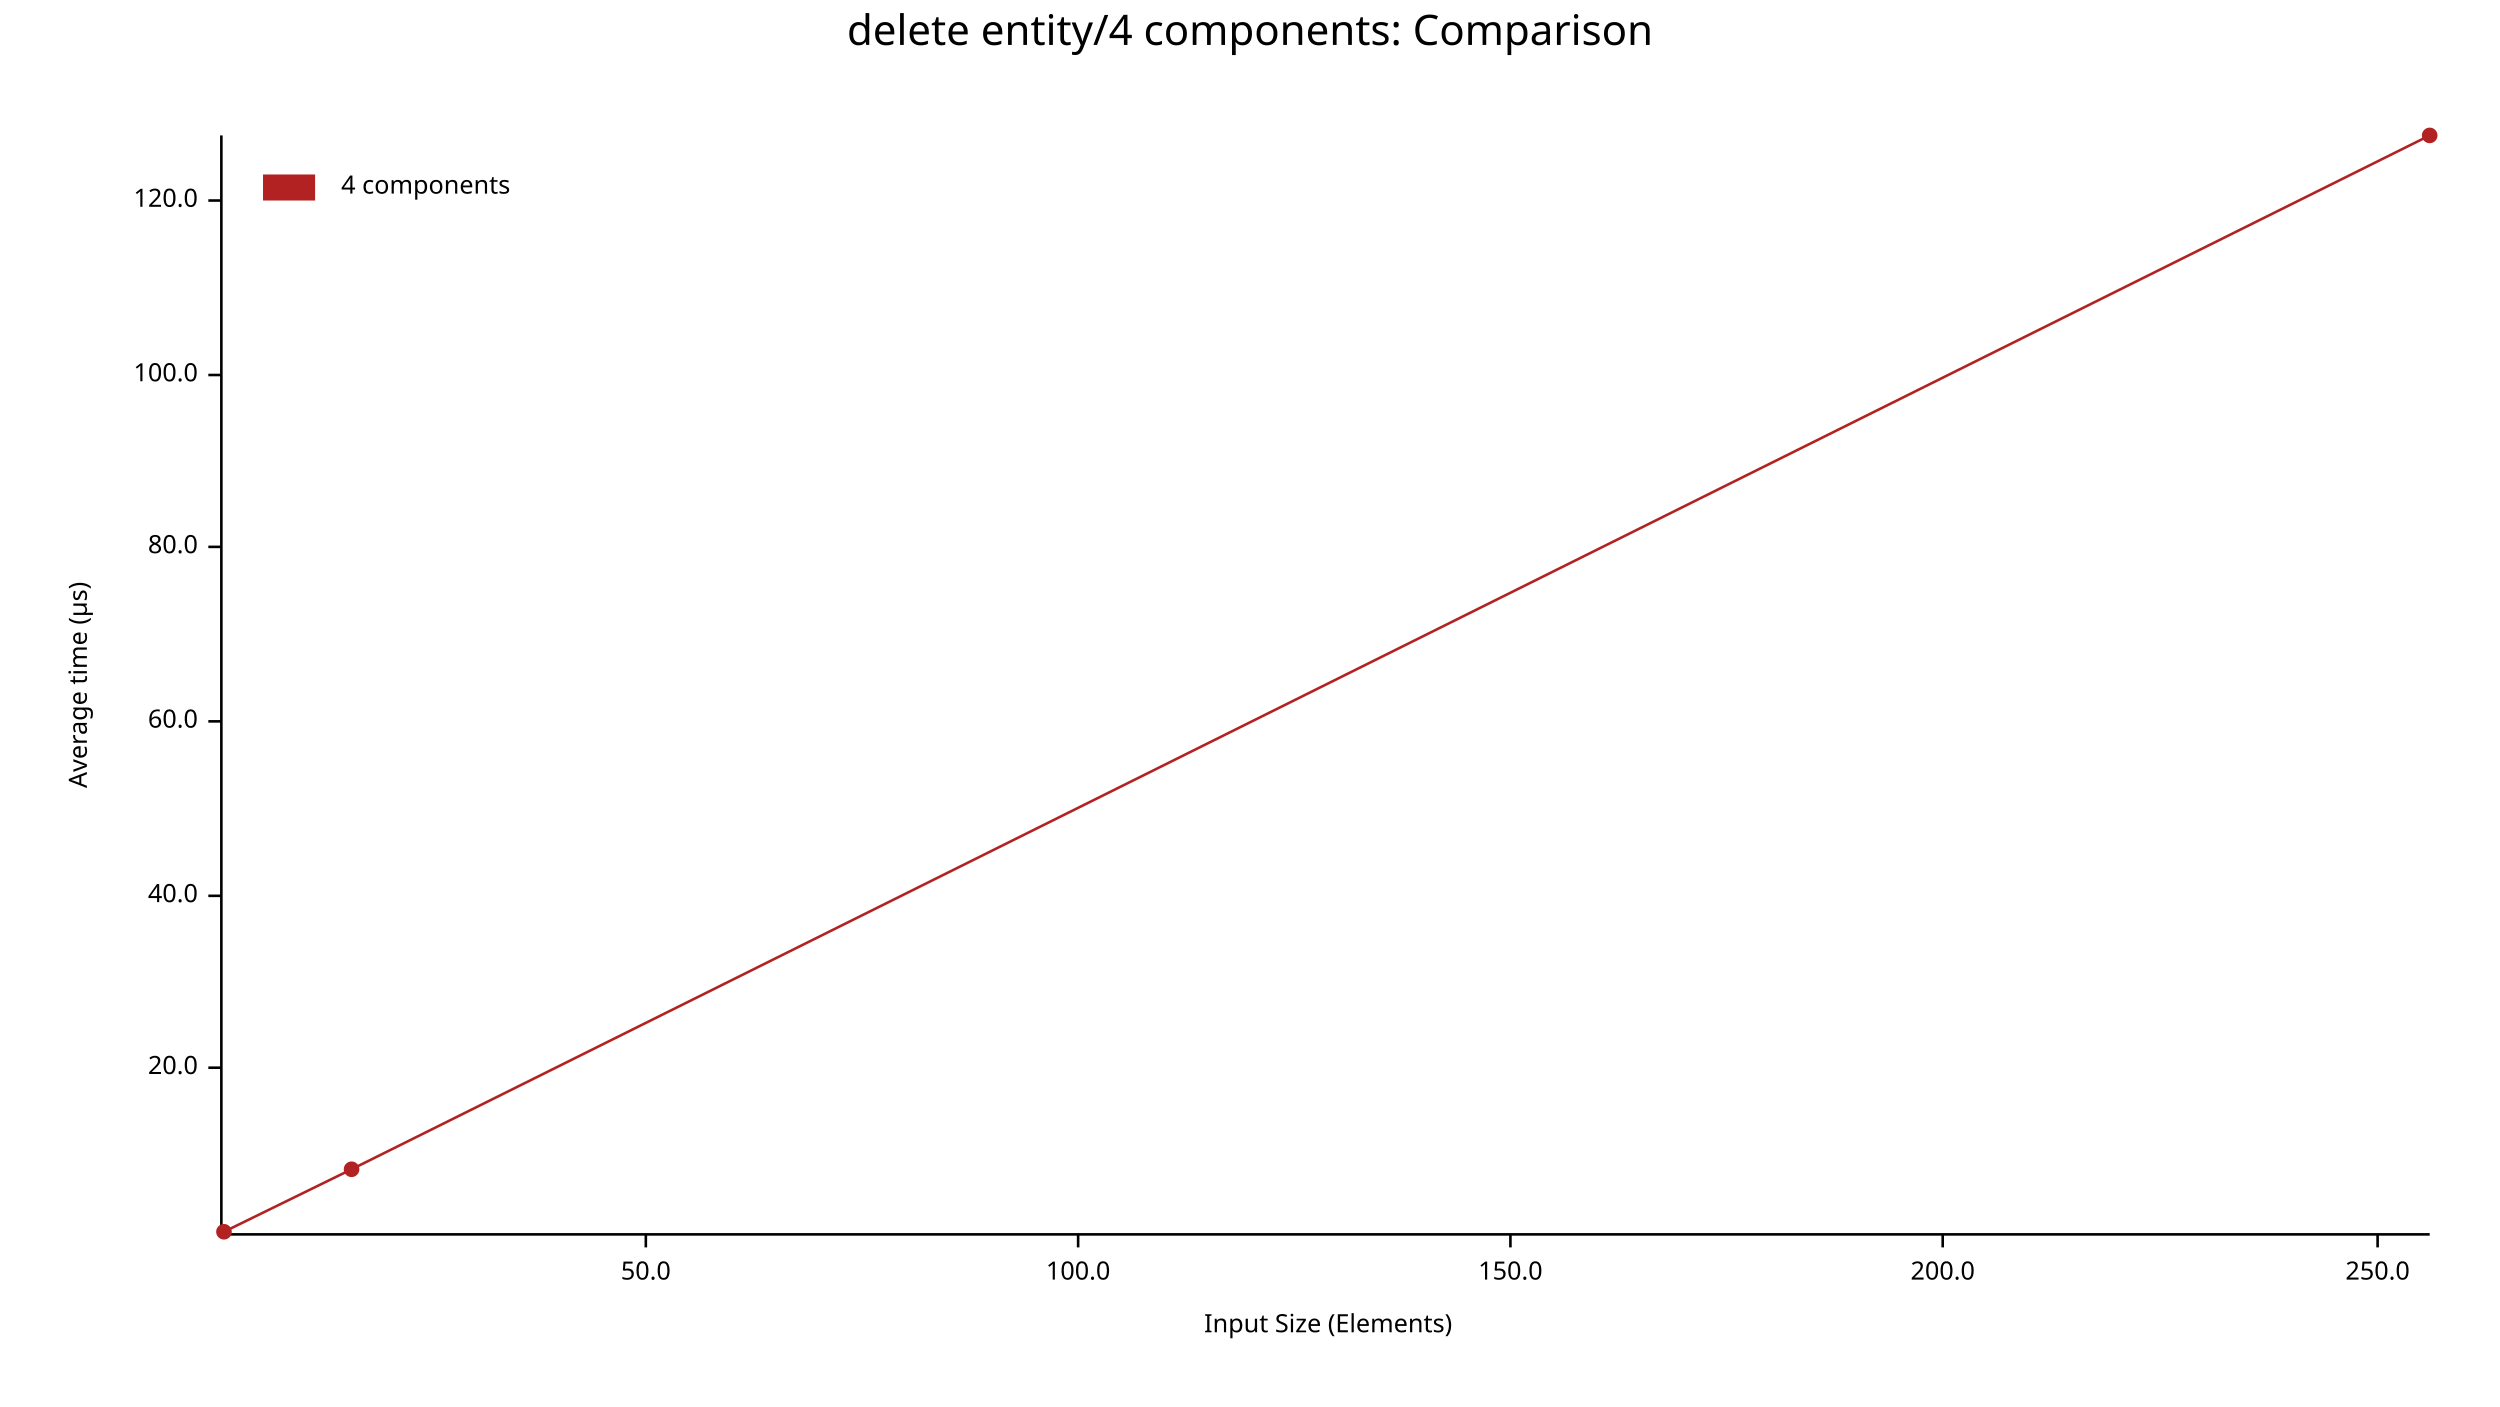
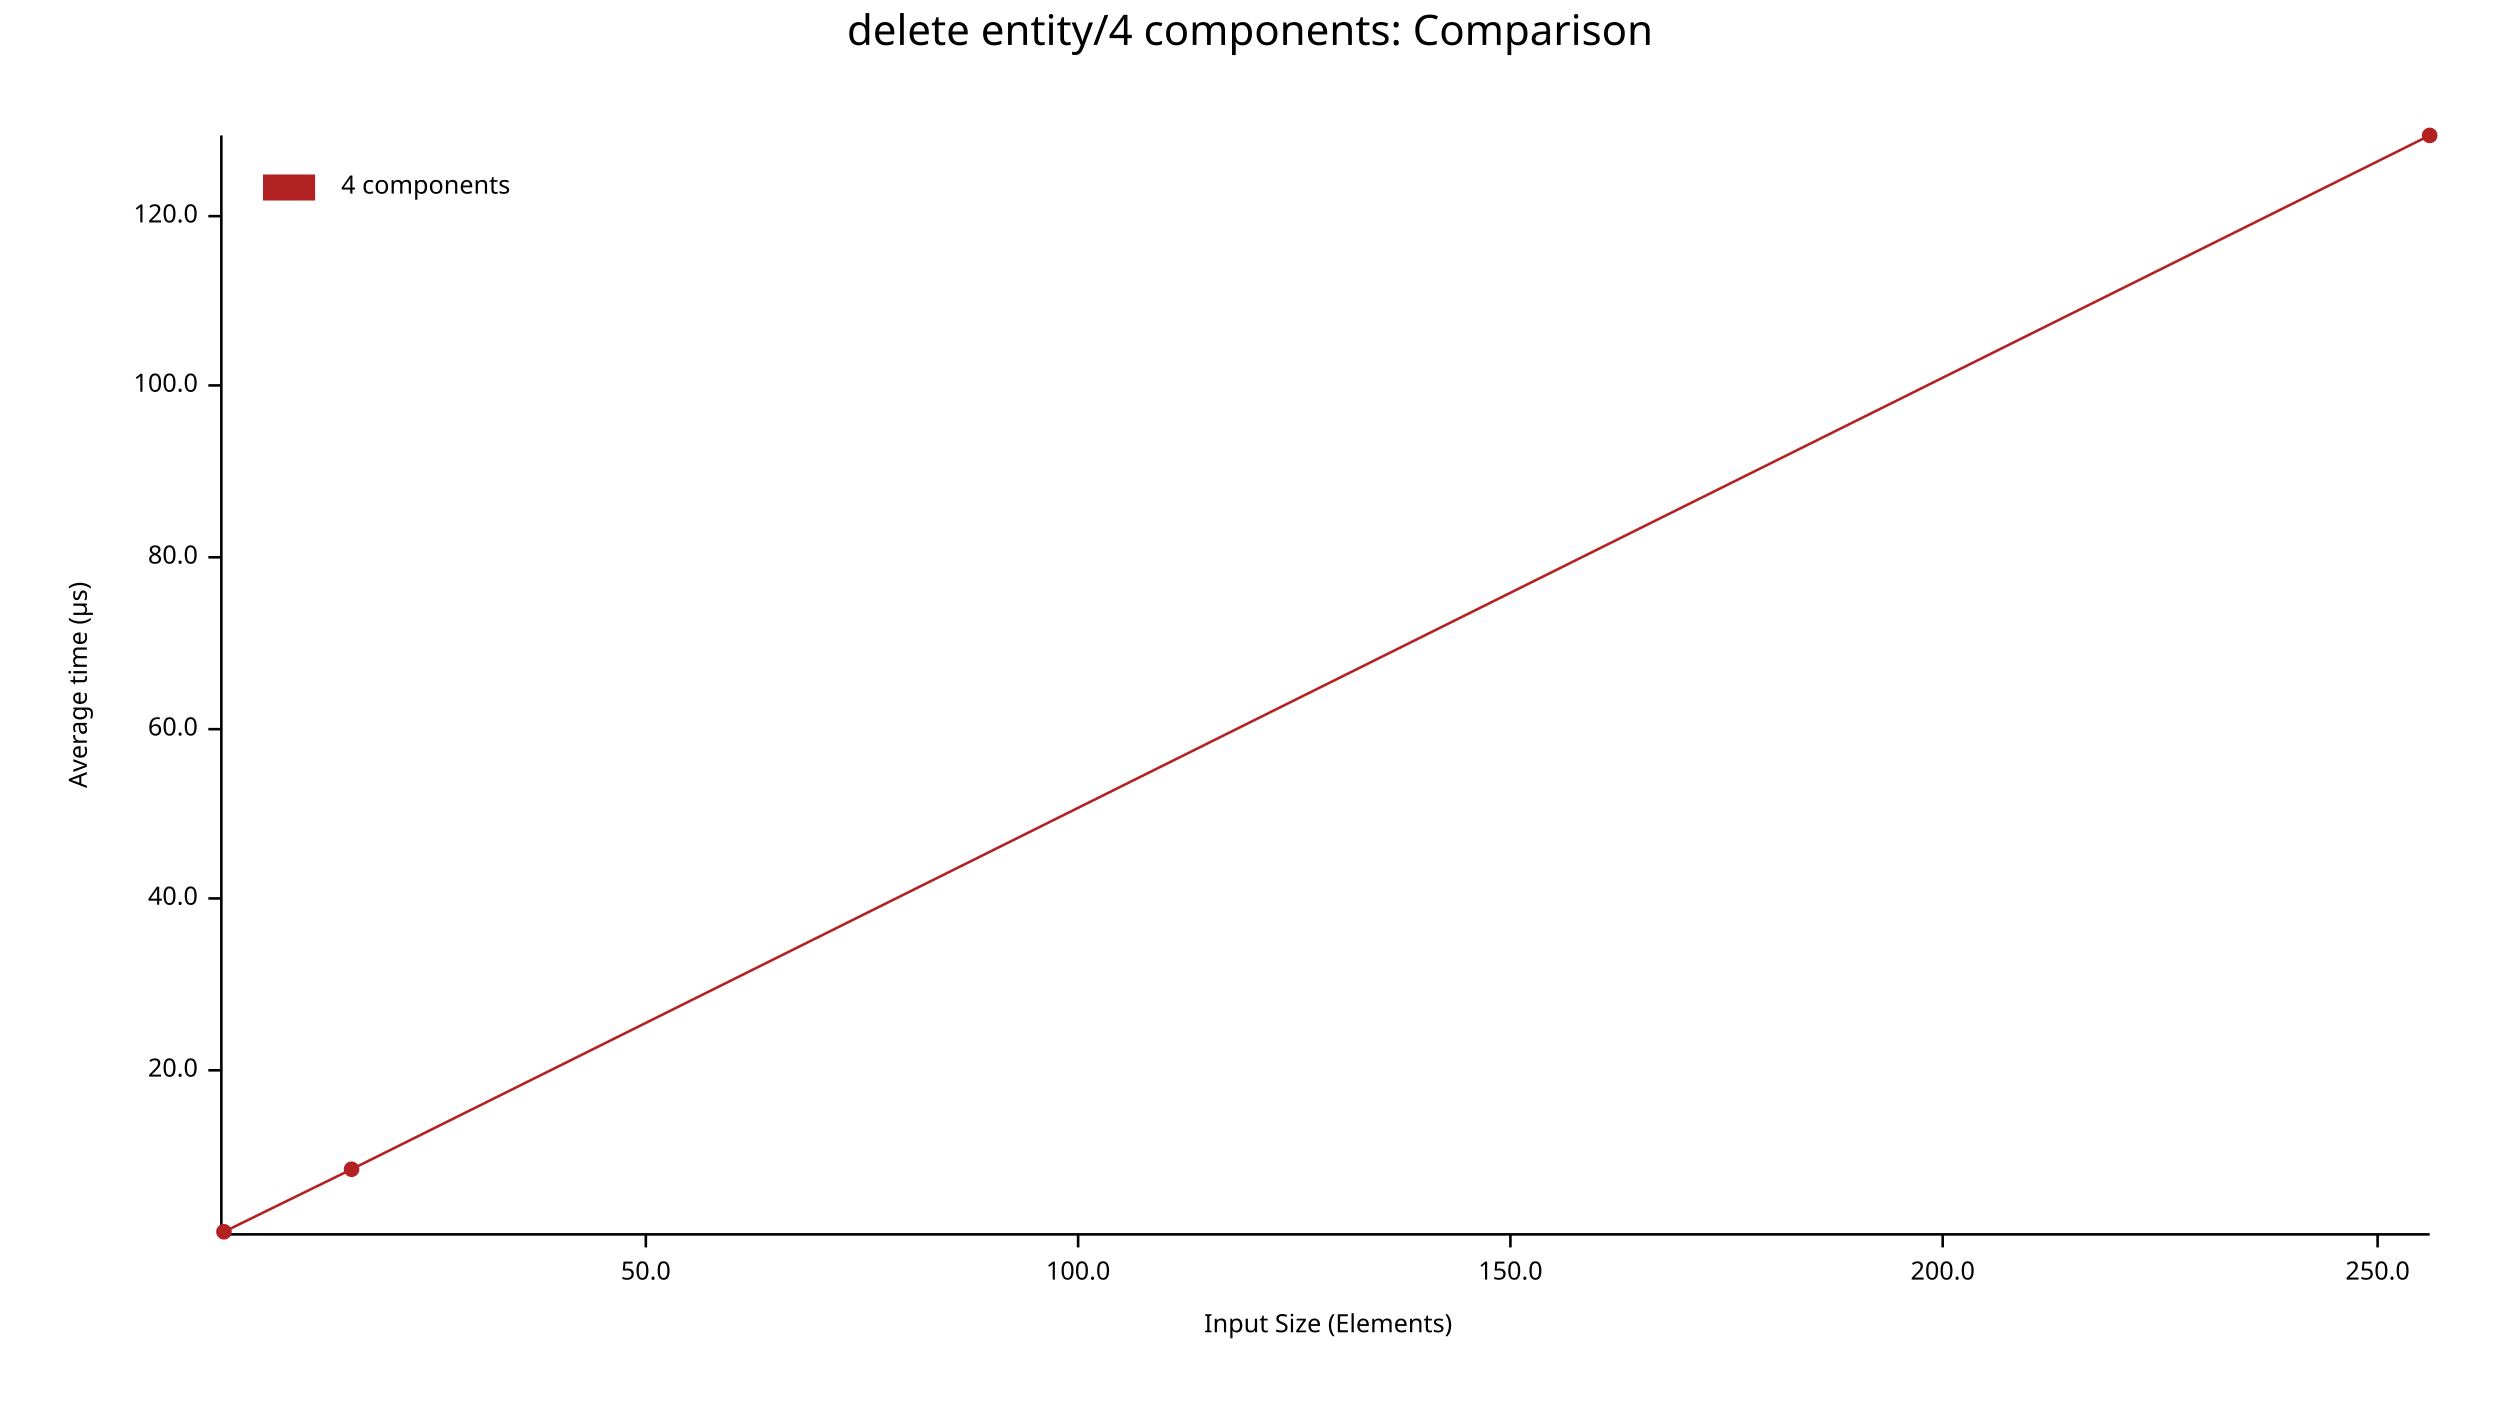
<svg xmlns="http://www.w3.org/2000/svg" width="960" height="540" viewBox="0 0 960 540">
  <text x="480" y="5" dy="0.76em" text-anchor="middle" font-family="sans-serif" font-size="16.129" opacity="1" fill="#000000">
delete entity/4 components: Comparison
</text>
  <text x="26" y="263" dy="0.76em" text-anchor="middle" font-family="sans-serif" font-size="9.677" opacity="1" fill="#000000" transform="rotate(270, 26, 263)">
Average time (µs)
</text>
  <text x="510" y="514" dy="-0.5ex" text-anchor="middle" font-family="sans-serif" font-size="9.677" opacity="1" fill="#000000">
Input Size (Elements)
</text>
  <polyline fill="none" opacity="1" stroke="#000000" stroke-width="1" points="85,52 85,473 " />
-   <text x="76" y="410" dy="0.5ex" text-anchor="end" font-family="sans-serif" font-size="9.677" opacity="1" fill="#000000">
+   <text x="76" y="411" dy="0.5ex" text-anchor="end" font-family="sans-serif" font-size="9.677" opacity="1" fill="#000000">
20.0
</text>
-   <polyline fill="none" opacity="1" stroke="#000000" stroke-width="1" points="80,410 85,410 " />
-   <text x="76" y="344" dy="0.5ex" text-anchor="end" font-family="sans-serif" font-size="9.677" opacity="1" fill="#000000">
+   <polyline fill="none" opacity="1" stroke="#000000" stroke-width="1" points="80,411 85,411 " />
+   <text x="76" y="345" dy="0.5ex" text-anchor="end" font-family="sans-serif" font-size="9.677" opacity="1" fill="#000000">
40.0
</text>
-   <polyline fill="none" opacity="1" stroke="#000000" stroke-width="1" points="80,344 85,344 " />
-   <text x="76" y="277" dy="0.5ex" text-anchor="end" font-family="sans-serif" font-size="9.677" opacity="1" fill="#000000">
+   <polyline fill="none" opacity="1" stroke="#000000" stroke-width="1" points="80,345 85,345 " />
+   <text x="76" y="280" dy="0.5ex" text-anchor="end" font-family="sans-serif" font-size="9.677" opacity="1" fill="#000000">
60.0
</text>
-   <polyline fill="none" opacity="1" stroke="#000000" stroke-width="1" points="80,277 85,277 " />
-   <text x="76" y="210" dy="0.5ex" text-anchor="end" font-family="sans-serif" font-size="9.677" opacity="1" fill="#000000">
+   <polyline fill="none" opacity="1" stroke="#000000" stroke-width="1" points="80,280 85,280 " />
+   <text x="76" y="214" dy="0.5ex" text-anchor="end" font-family="sans-serif" font-size="9.677" opacity="1" fill="#000000">
80.0
</text>
-   <polyline fill="none" opacity="1" stroke="#000000" stroke-width="1" points="80,210 85,210 " />
-   <text x="76" y="144" dy="0.5ex" text-anchor="end" font-family="sans-serif" font-size="9.677" opacity="1" fill="#000000">
+   <polyline fill="none" opacity="1" stroke="#000000" stroke-width="1" points="80,214 85,214 " />
+   <text x="76" y="148" dy="0.5ex" text-anchor="end" font-family="sans-serif" font-size="9.677" opacity="1" fill="#000000">
100.0
</text>
-   <polyline fill="none" opacity="1" stroke="#000000" stroke-width="1" points="80,144 85,144 " />
-   <text x="76" y="77" dy="0.5ex" text-anchor="end" font-family="sans-serif" font-size="9.677" opacity="1" fill="#000000">
+   <polyline fill="none" opacity="1" stroke="#000000" stroke-width="1" points="80,148 85,148 " />
+   <text x="76" y="83" dy="0.5ex" text-anchor="end" font-family="sans-serif" font-size="9.677" opacity="1" fill="#000000">
120.0
</text>
-   <polyline fill="none" opacity="1" stroke="#000000" stroke-width="1" points="80,77 85,77 " />
+   <polyline fill="none" opacity="1" stroke="#000000" stroke-width="1" points="80,83 85,83 " />
  <polyline fill="none" opacity="1" stroke="#000000" stroke-width="1" points="86,474 933,474 " />
  <text x="248" y="484" dy="0.76em" text-anchor="middle" font-family="sans-serif" font-size="9.677" opacity="1" fill="#000000">
50.0
</text>
  <polyline fill="none" opacity="1" stroke="#000000" stroke-width="1" points="248,474 248,479 " />
  <text x="414" y="484" dy="0.76em" text-anchor="middle" font-family="sans-serif" font-size="9.677" opacity="1" fill="#000000">
100.0
</text>
  <polyline fill="none" opacity="1" stroke="#000000" stroke-width="1" points="414,474 414,479 " />
  <text x="580" y="484" dy="0.76em" text-anchor="middle" font-family="sans-serif" font-size="9.677" opacity="1" fill="#000000">
150.0
</text>
  <polyline fill="none" opacity="1" stroke="#000000" stroke-width="1" points="580,474 580,479 " />
  <text x="746" y="484" dy="0.76em" text-anchor="middle" font-family="sans-serif" font-size="9.677" opacity="1" fill="#000000">
200.0
</text>
  <polyline fill="none" opacity="1" stroke="#000000" stroke-width="1" points="746,474 746,479 " />
  <text x="913" y="484" dy="0.76em" text-anchor="middle" font-family="sans-serif" font-size="9.677" opacity="1" fill="#000000">
250.0
</text>
  <polyline fill="none" opacity="1" stroke="#000000" stroke-width="1" points="913,474 913,479 " />
  <circle cx="86" cy="473" r="3" opacity="1" fill="#B22222" stroke="none" stroke-width="1" />
  <circle cx="135" cy="449" r="3" opacity="1" fill="#B22222" stroke="none" stroke-width="1" />
  <circle cx="933" cy="52" r="3" opacity="1" fill="#B22222" stroke="none" stroke-width="1" />
  <polyline fill="none" opacity="1" stroke="#B22222" stroke-width="1" points="86,473 135,449 933,52 " />
  <text x="131" y="67" dy="0.76em" text-anchor="start" font-family="sans-serif" font-size="9.677" opacity="1" fill="#000000">
4 components
</text>
  <rect x="101" y="67" width="20" height="10" opacity="1" fill="#B22222" stroke="none" />
</svg>
